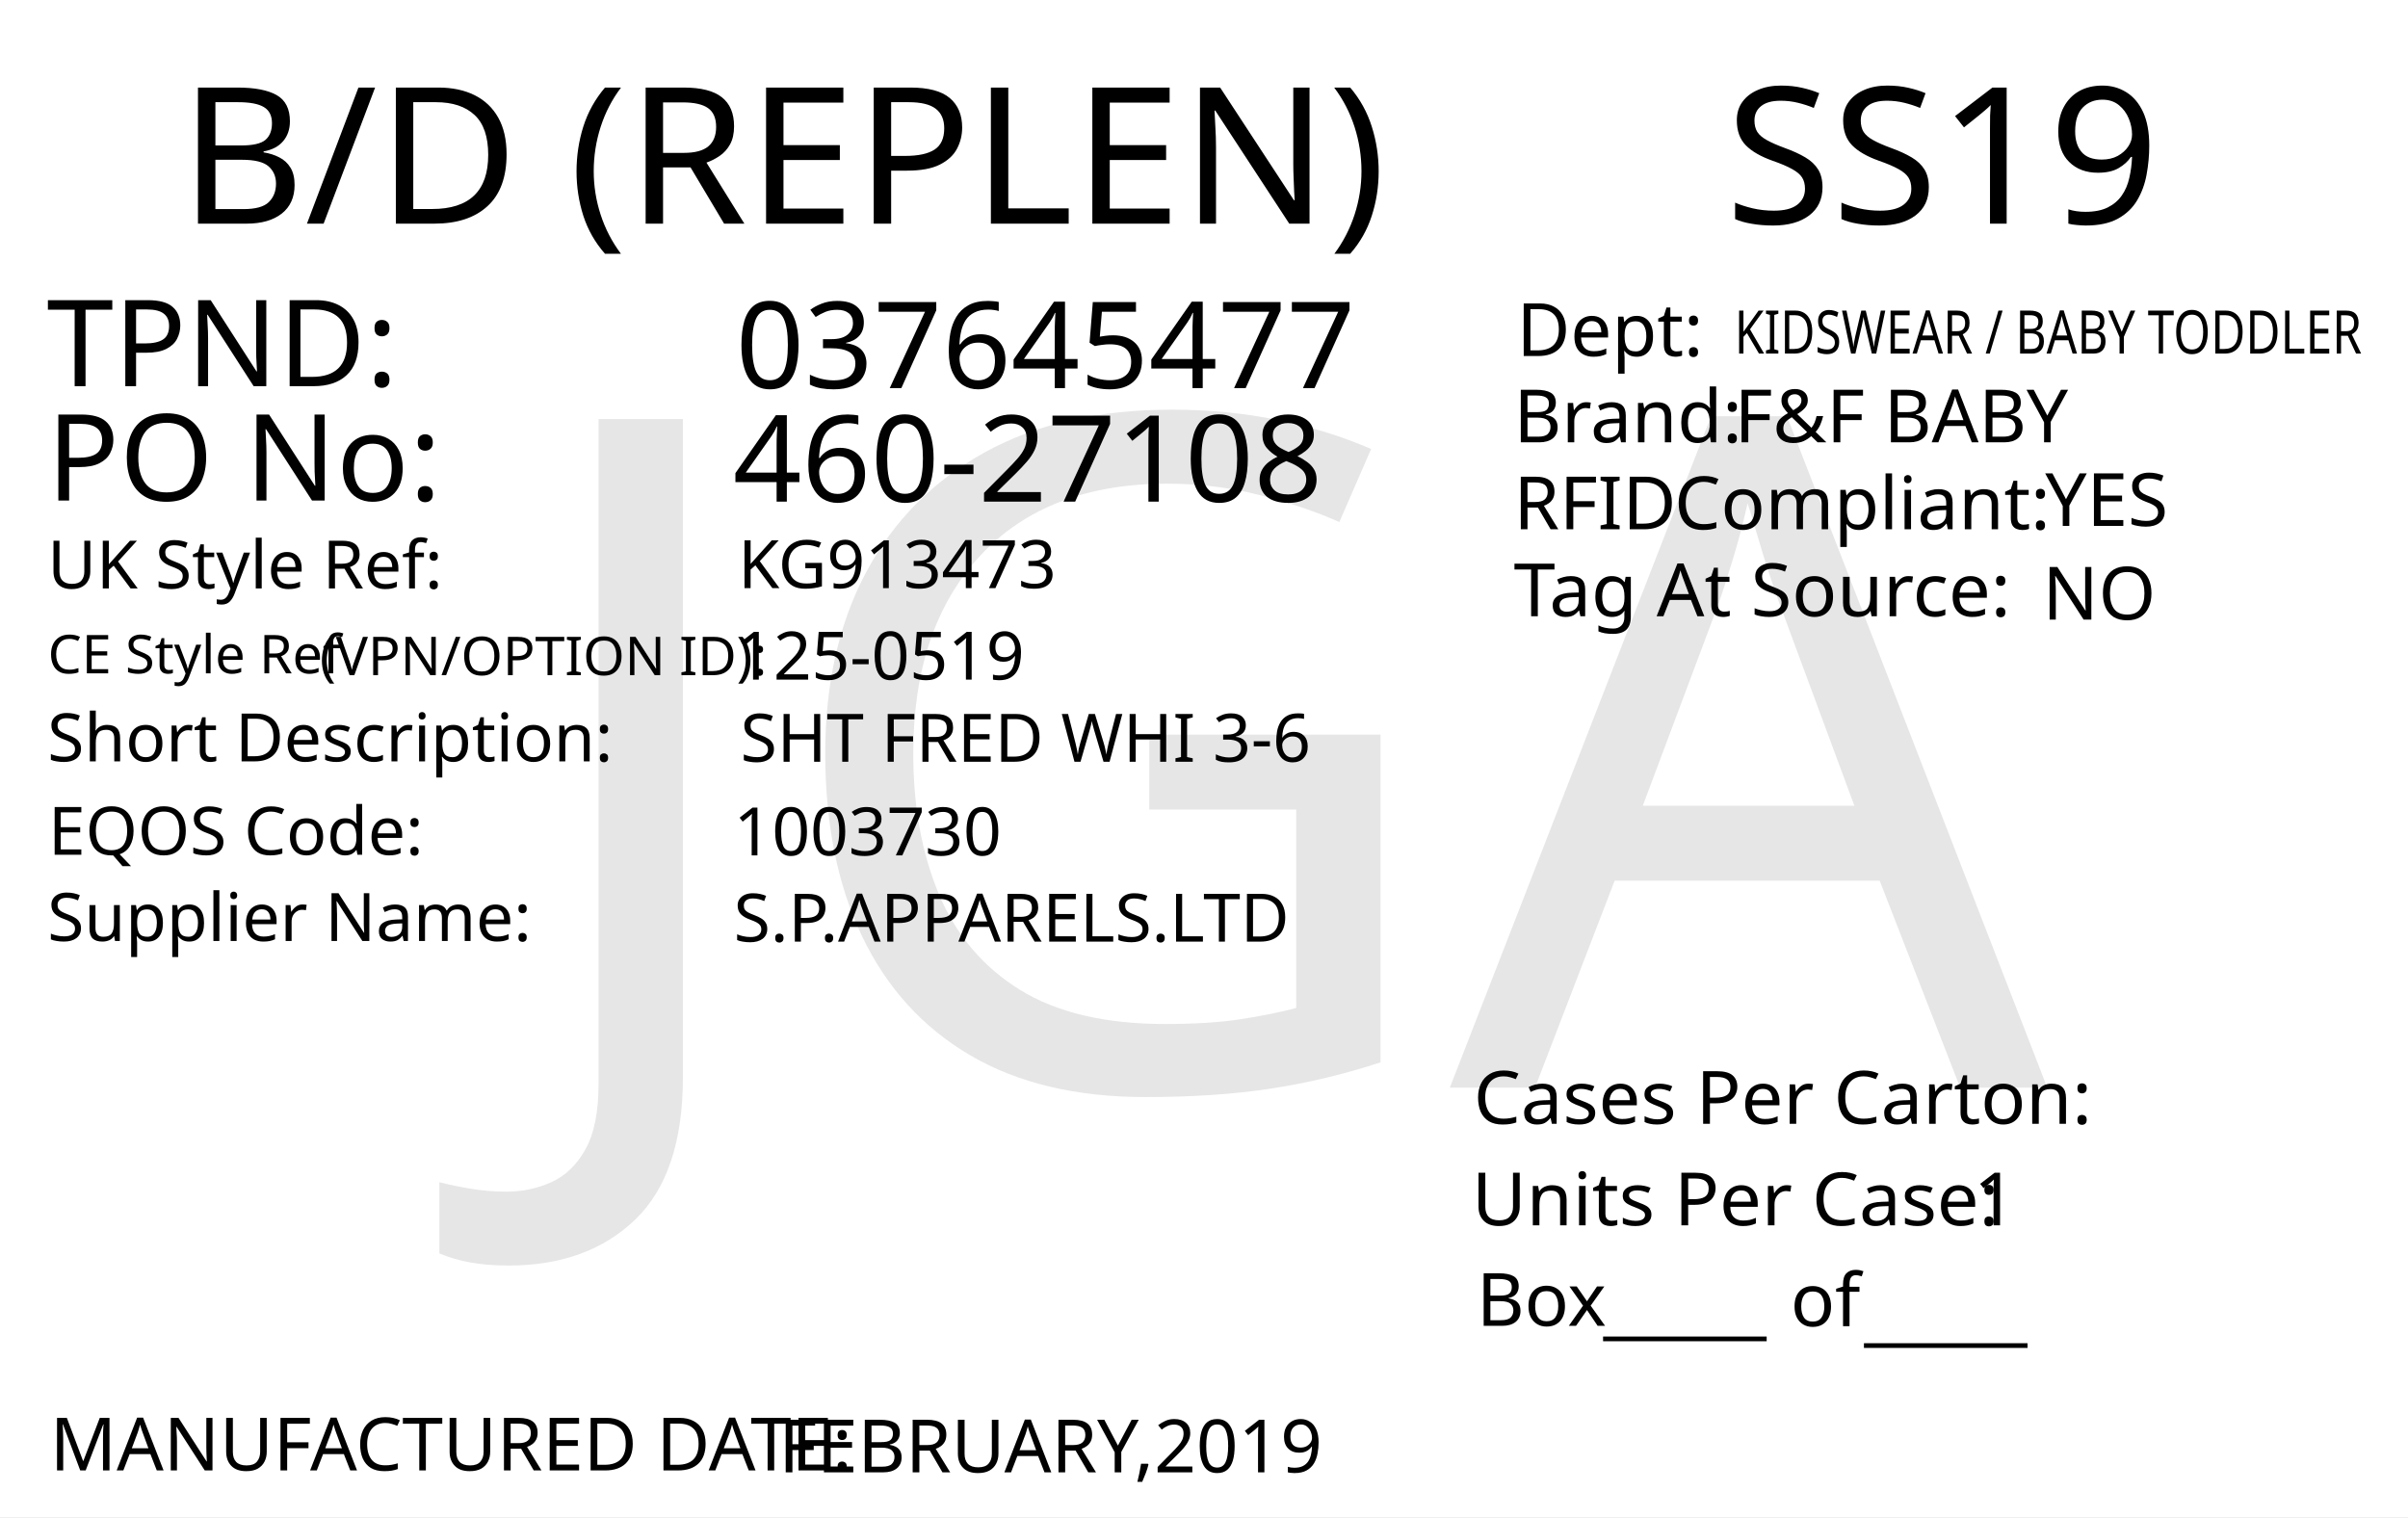
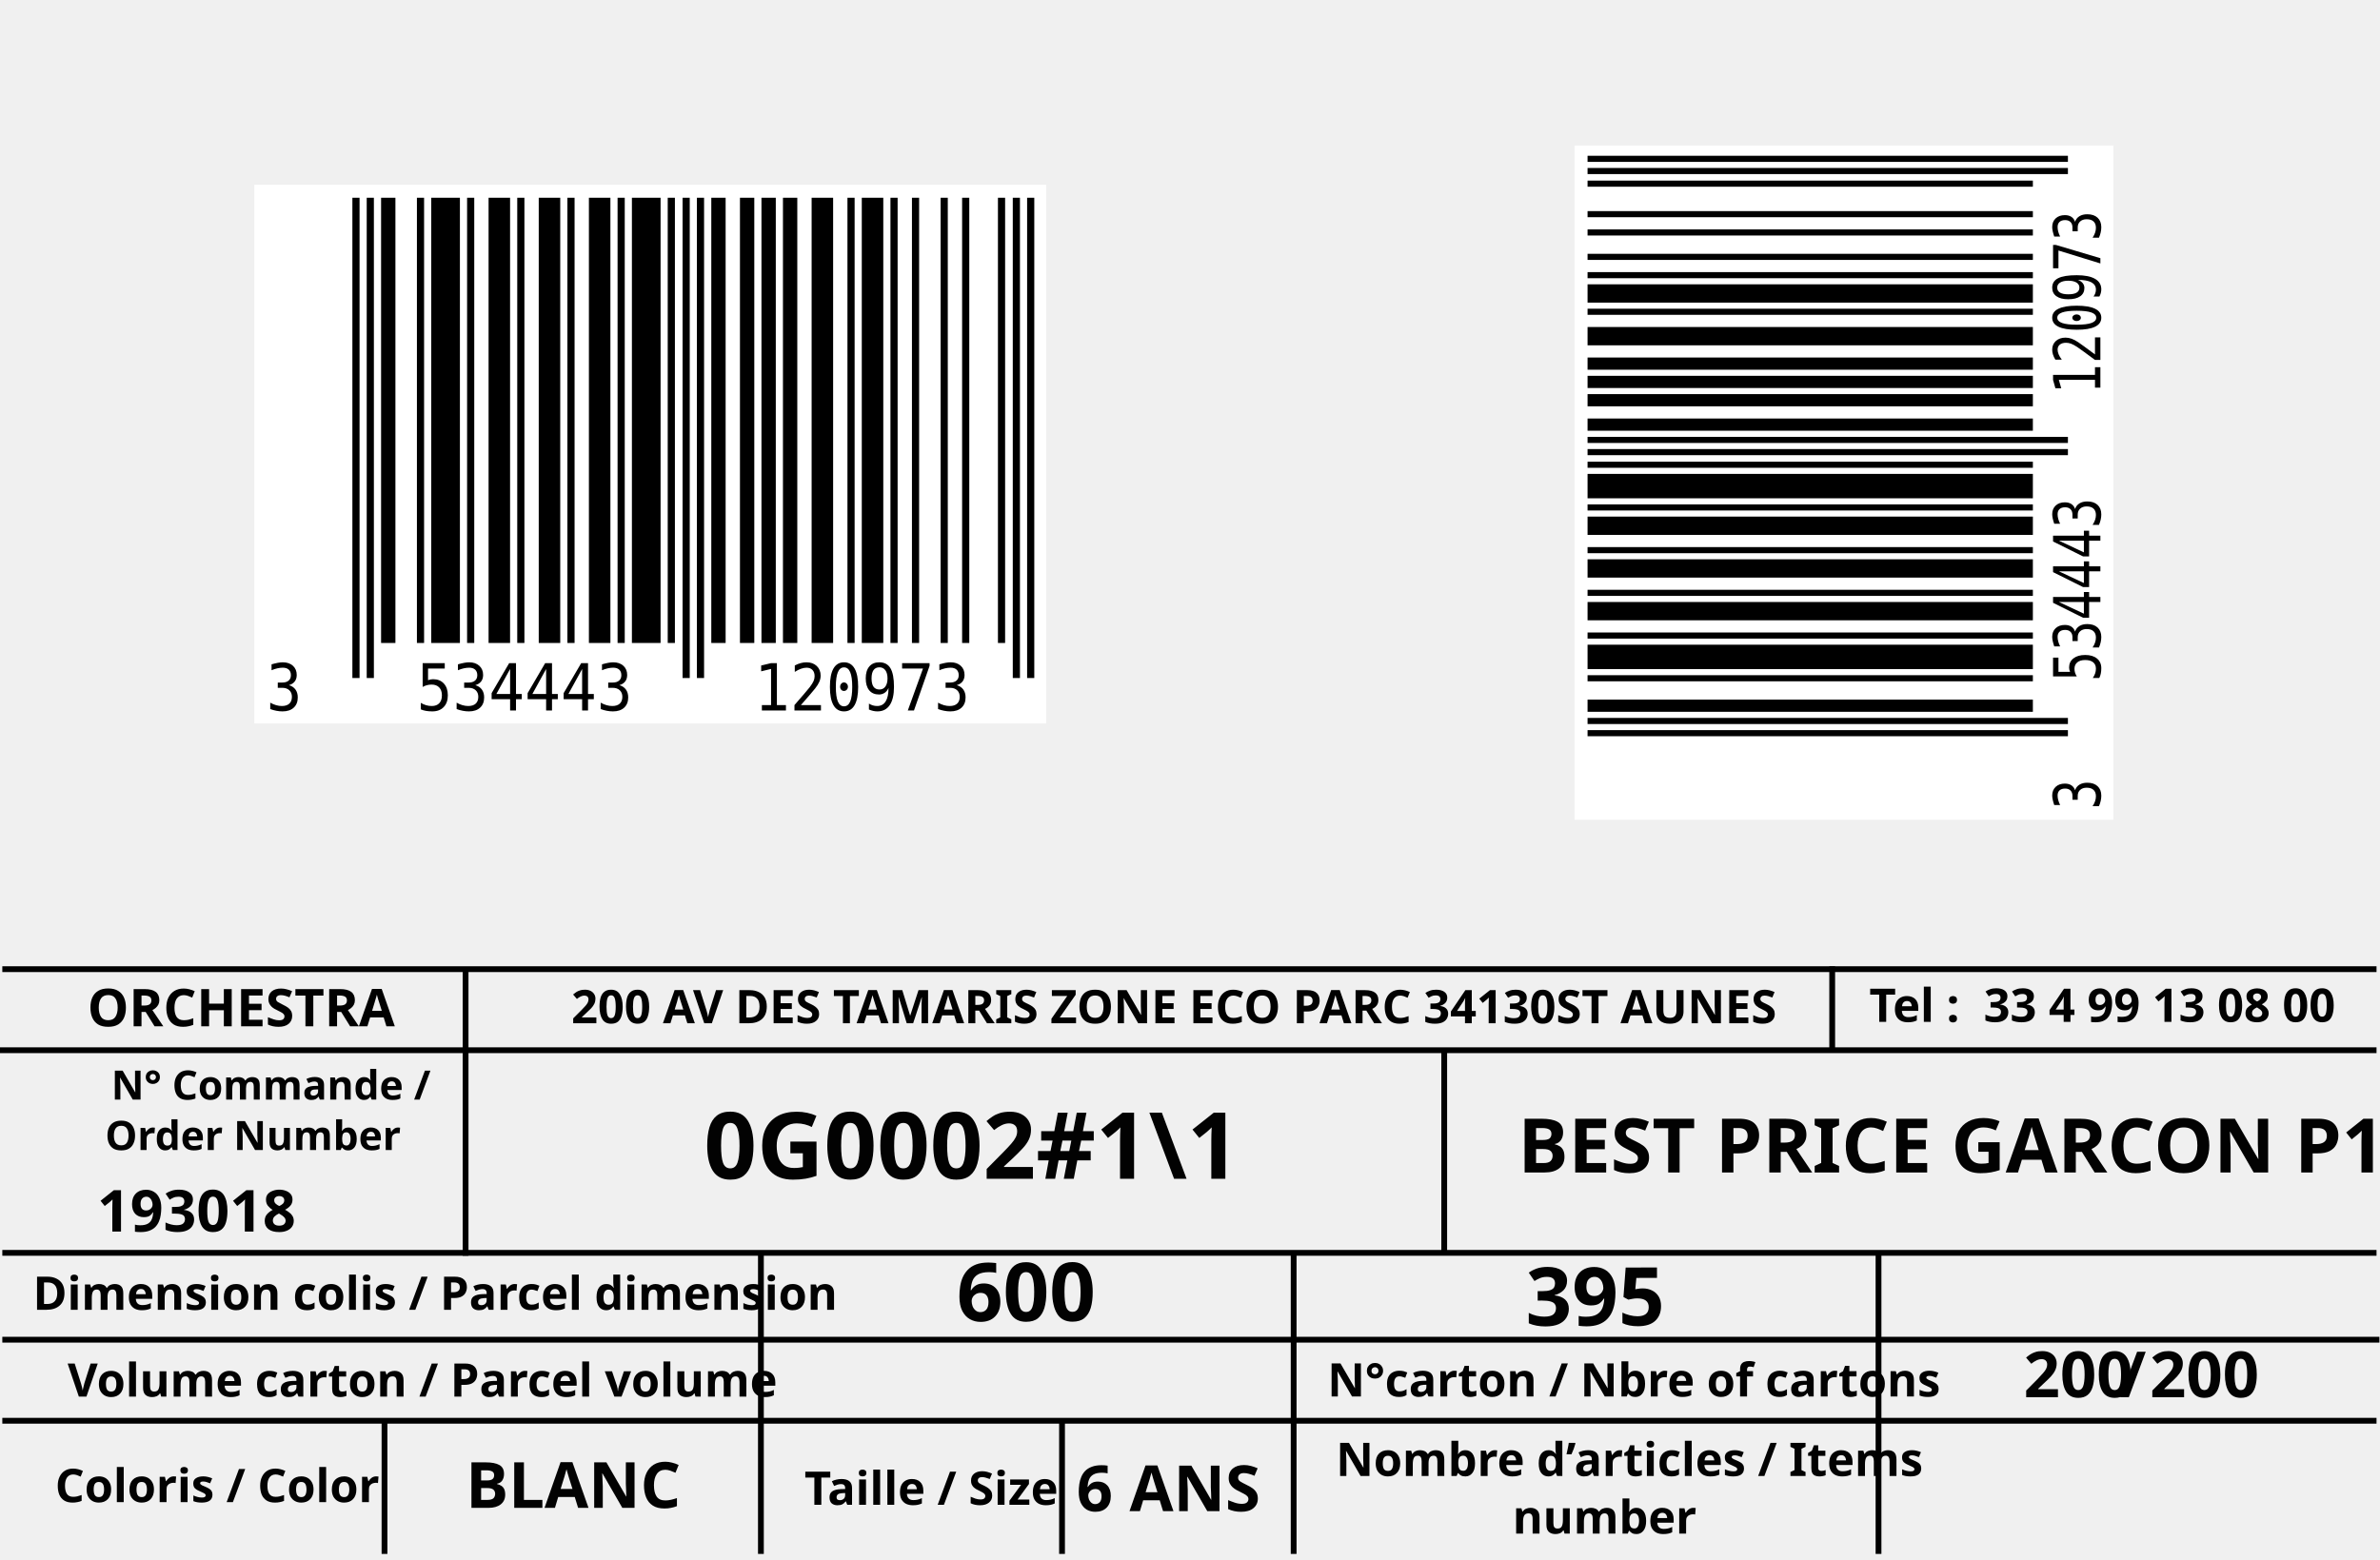
- <svg xmlns="http://www.w3.org/2000/svg" version="1.1" id="Layer_1" x="0px" y="0px" viewBox="0 0 360 226.8" style="enable-background:new 0 0 360 226.8;" xml:space="preserve">
-   <g>
-     <rect y="0" style="fill:#FFFFFF;" width="360" height="226.8" />
+ <svg xmlns="http://www.w3.org/2000/svg" version="1.1" id="Layer_1" x="0px" y="0px" viewBox="0 0 411 269.3" style="enable-background:new 0 0 411 269.3;" xml:space="preserve">
+   <line style="fill:none;stroke:#000000;stroke-miterlimit:10;" y1="181.4" x2="410.4" y2="181.4" />
+   <text transform="matrix(1 0 0 1 322.8024 176.4957)" style="fill:#020202;font-family:'Calibri-Bold'; font-size:8px; font-weight:bold;">Tel :  33 4 99 13 08 00</text>
+   <text transform="matrix(1 0 0 1 11.9284 189.9293)" style="fill:#020202;font-family:'Calibri-Bold';font-family:'calibrib';font-family: Calibri,Candara,Segoe,Segoe UI,Optima,Arial,sans-serif !important; font-size:7px; font-weight:bold;">    N° Commande / </text>
+   <text transform="matrix(1 0 0 1 18.152 198.6413)" style="fill:#020202;font-family:'Calibri-Bold';font-family:'calibrib';font-family: Calibri,Candara,Segoe,Segoe UI,Optima,Arial,sans-serif !important; font-size:7px; font-weight:bold;">Order Number</text>
+   <text transform="matrix(1 0 0 1 16.7722 212.7174)" style="fill:#020202;font-family:'Calibri-Bold';font-family:'calibrib';font-family: Calibri,Candara,Segoe,Segoe UI,Optima,Arial,sans-serif !important ;font-size:10px; font-weight:bold;" id="po">193018</text>
+   <text transform="matrix(1 0 0 1 5.6794 226.233)" style="fill:#020202;font-family:'Calibri-Bold';font-family:'calibrib';font-family: Calibri,Candara,Segoe,Segoe UI,Optima,Arial,sans-serif !important; font-size:8px; font-weight:bold;">Dimension colis / Parcel dimension</text>
+   <text transform="matrix(1 -2.220000e-03 2.220000e-03 1 165.2083 228.1939)" style="fill:#020202;font-family:'Calibri-Bold';font-family:'calibrib';font-family: Calibri,Candara,Segoe,Segoe UI,Optima,Arial,sans-serif !important; font-size:14px; font-weight:bold;" id="length">600</text>
+   <text transform="matrix(1 -2.220000e-03 2.220000e-03 1 263.4749 228.9757)" style="fill:#020202;font-family:'Calibri-Bold';font-family:'calibrib';font-family: Calibri,Candara,Segoe,Segoe UI,Optima,Arial,sans-serif !important; font-size:14px; font-weight:bold;" id="width">395</text>
+   <text transform="matrix(1 -2.220000e-03 2.220000e-03 1 358.3021 228.7652)" style="fill:#020202;font-family:'Calibri-Bold';font-family:'calibrib';font-family: Calibri,Candara,Segoe,Segoe UI,Optima,Arial,sans-serif !important; font-size:14px; font-weight:bold;" id="height" />
+   <text transform="matrix(1 0 0 1 163.3415 241.3649)" style="fill:#020202;font-family:'Calibri-Bold';font-family:'calibrib';font-family: Calibri,Candara,Segoe,Segoe UI,Optima,Arial,sans-serif !important; font-size:11px; font-weight:bold;" id="volume" />
+   <text transform="matrix(1 0 0 1 9.5056 259.4586)" style="fill:#020202;font-family:'Calibri-Bold';font-family:'calibrib';font-family: Calibri,Candara,Segoe,Segoe UI,Optima,Arial,sans-serif !important; font-size:8px; font-weight:bold;">Coloris / Color</text>
+   <text transform="matrix(1 0 0 1 222.9919 241.2125)" style="fill:#020202;font-family:'Calibri-Bold';font-family:'calibrib';font-family: Calibri,Candara,Segoe,Segoe UI,Optima,Arial,sans-serif !important; font-size:8px; font-weight:bold;">   N°carton / Nbre of cartons</text>
+   <text transform="matrix(1 0 0 1 366.0602 241.3356)" style="fill:#020202;font-family:'Calibri-Bold';font-family:'calibrib';font-family: Calibri,Candara,Segoe,Segoe UI,Optima,Arial,sans-serif !important; font-size:11px; font-weight:bold;">/</text>
+   <text transform="matrix(1 0 0 1 262.1188 202.5143)" style="fill:#020202;font-family:'Calibri-Bold';font-family:'calibrib';font-family: Calibri,Candara,Segoe,Segoe UI,Optima,Arial,sans-serif !important; font-size:13px; font-weight:bold;" id="theme">BEST PRICE GARCON P1</text>
+   <text transform="matrix(1 0 0 1 121.5524 203.6002)" style="fill:#020202;font-family:'Calibri-Bold';font-family:'calibrib';font-family: Calibri,Candara,Segoe,Segoe UI,Optima,Arial,sans-serif !important; font-size:16px; font-weight:bold;" id="parcelcode">0G0002#1\1</text>
+   <text transform="matrix(1 0 0 1 80.4294 260.445)" style="fill:#020202;font-family:'Calibri-Bold';font-family:'calibrib';font-family: Calibri,Candara,Segoe,Segoe UI,Optima,Arial,sans-serif !important; font-size:11px; font-weight:bold;" id="color">BLANC</text>
+   <text transform="matrix(1 0 0 1 185.9001 261.0163)" style="fill:#020202;font-family:'Calibri-Bold';font-family:'calibrib';font-family: Calibri,Candara,Segoe,Segoe UI,Optima,Arial,sans-serif !important; font-size:11px; font-weight:bold;" id="size">6 ANS</text>
+   <text transform="matrix(1 0 0 1 230.7048 254.9371)" style="fill:#020202;font-family:'Calibri-Bold';font-family:'calibrib';font-family: Calibri,Candara,Segoe,Segoe UI,Optima,Arial,sans-serif !important; font-size:8px; font-weight:bold;">Nombre d’articles / Items</text>
+   <text transform="matrix(1 0 0 1 261.1989 264.8942)" style="fill:#020202;font-family:'Calibri-Bold';font-family:'calibrib';font-family: Calibri,Candara,Segoe,Segoe UI,Optima,Arial,sans-serif !important; font-size:8px; font-weight:bold;">number</text>
+   <text transform="matrix(1 0 0 1 15.1013 177.2623)" style="fill:#010101; font-family:'Calibri-Bold';font-family:'calibrib';font-family: Calibri,Candara,Segoe,Segoe UI,Optima,Arial,sans-serif !important; font-size:9px; font-weight:bold;">ORCHESTRA</text>
+   <text transform="matrix(1 0 0 1 98.6716 176.7438)" style="fill:#010101; font-family:'Calibri-Bold';font-family:'calibrib';font-family: Calibri,Candara,Segoe,Segoe UI,Optima,Arial,sans-serif !important; font-size:8px; font-weight:bold;">200 AV DES TAMARIS ZONE ECO PARC 34130ST AUNES</text>
+   <text transform="matrix(1 0 0 1 349.4626 241.3356)" style="fill:#020202;font-family:'Calibri-Bold';font-family:'calibrib';font-family: Calibri,Candara,Segoe,Segoe UI,Optima,Arial,sans-serif !important; font-size:11px; font-weight:bold;">200</text>
+   <text transform="matrix(1 0 0 1 371.2458 241.3356)" style="fill:#020202;font-family:'Calibri-Bold';font-family:'calibrib';font-family: Calibri,Candara,Segoe,Segoe UI,Optima,Arial,sans-serif !important; font-size:11px; font-weight:bold;">200</text>
+   <line style="fill:none;stroke:#000000;stroke-miterlimit:10;" x1="0.4" y1="216.4" x2="410.4" y2="216.4" />
+   <line style="fill:none;stroke:#000000;stroke-miterlimit:10;" x1="0.4" y1="231.4" x2="410.9" y2="231.4" />
+   <line style="fill:none;stroke:#000000;stroke-miterlimit:10;" x1="0.4" y1="245.4" x2="410.4" y2="245.4" />
+   <line style="fill:none;stroke:#000000;stroke-miterlimit:10;" x1="316.4" y1="166.9" x2="316.4" y2="181.4" />
+   <line style="fill:none;stroke:#000000;stroke-miterlimit:10;" x1="66.4" y1="245.4" x2="66.4" y2="268.4" />
+   <line style="fill:none;stroke:#000000;stroke-miterlimit:10;" x1="131.4" y1="216.4" x2="131.4" y2="268.4" />
+   <line style="fill:none;stroke:#000000;stroke-miterlimit:10;" x1="223.4" y1="216.4" x2="223.4" y2="268.4" />
+   <line style="fill:none;stroke:#000000;stroke-miterlimit:10;" x1="324.4" y1="216.4" x2="324.4" y2="268.4" />
+   <line style="fill:none;stroke:#000000;stroke-miterlimit:10;" x1="183.4" y1="245.4" x2="183.4" y2="268.4" />
+   <line style="fill:none;stroke:#000000;stroke-miterlimit:10;" x1="249.4" y1="181.4" x2="249.4" y2="216.4" />
+   <line style="fill:none;stroke:#000000;stroke-miterlimit:10;" x1="80.4" y1="167.4" x2="80.4" y2="216.9" />
+   <text transform="matrix(1 0 0 1 11.6794 241.233)" style="fill:#020202;font-family:'Calibri-Bold';font-family:'calibrib';font-family: Calibri,Candara,Segoe,Segoe UI,Optima,Arial,sans-serif !important; font-size:8px; font-weight:bold;">Volume carton / Parcel volume</text>
+   <g id="barcode1" width="686" height="401" transform="matrix(0.2066 0 0 0.2242 43.9118 31.9157)">
+     <svg id="ean-13" width="662px" height="415px" x="0px" y="0px" viewBox="0 0 662 415" version="1.1" font-size="50px" font-family="calibrib" style="transform: translate(0px, 0px);">
+       <rect x="0" y="0" width="662" height="415" style="fill:#ffffff;" />
+       <g transform="translate(10, 10)" style="fill:#000000;">
+         <text style="font: 50px monospace" text-anchor="start" x="0" y="395">3</text>
+       </g>
+       <g transform="translate(82, 10)" style="fill:#000000;">
+         <rect x="0" y="0" width="5.99" height="370" />
+         <rect x="11.98" y="0" width="5.99" height="370" />
+         <text style="font: 50px monospace" text-anchor="middle" x="9" y="422" />
+       </g>
+       <g transform="translate(100, 10)" style="fill:#000000;">
+         <rect x="5.99" y="0" width="11.98" height="343" />
+         <rect x="35.94" y="0" width="5.99" height="343" />
+         <rect x="47.92" y="0" width="23.96" height="343" />
+         <rect x="77.87" y="0" width="5.99" height="343" />
+         <rect x="95.84" y="0" width="17.97" height="343" />
+         <rect x="119.8" y="0" width="5.99" height="343" />
+         <rect x="137.77" y="0" width="17.97" height="343" />
+         <rect x="161.73" y="0" width="5.99" height="343" />
+         <rect x="179.7" y="0" width="17.97" height="343" />
+         <rect x="203.66" y="0" width="5.99" height="343" />
+         <rect x="215.64" y="0" width="23.96" height="343" />
+         <rect x="245.59" y="0" width="5.99" height="343" />
+         <text style="font: 50px monospace" text-anchor="middle" x="126" y="395">534443</text>
+       </g>
+       <g transform="translate(352, 10)" style="fill:#000000;">
+         <rect x="5.99" y="0" width="5.99" height="370" />
+         <rect x="17.97" y="0" width="5.99" height="370" />
+         <text style="font: 50px monospace" text-anchor="middle" x="15" y="422" />
+       </g>
+       <g transform="translate(382, 10)" style="fill:#000000;">
+         <rect x="0" y="0" width="11.98" height="343" />
+         <rect x="23.96" y="0" width="11.98" height="343" />
+         <rect x="41.93" y="0" width="11.98" height="343" />
+         <rect x="59.9" y="0" width="11.98" height="343" />
+         <rect x="83.86" y="0" width="17.97" height="343" />
+         <rect x="113.81" y="0" width="5.99" height="343" />
+         <rect x="125.79" y="0" width="17.97" height="343" />
+         <rect x="149.75" y="0" width="5.99" height="343" />
+         <rect x="167.72" y="0" width="5.99" height="343" />
+         <rect x="191.68" y="0" width="5.99" height="343" />
+         <rect x="209.65" y="0" width="5.99" height="343" />
+         <rect x="239.6" y="0" width="5.99" height="343" />
+         <text style="font: 50px monospace" text-anchor="middle" x="126" y="395">120973</text>
+       </g>
+       <g transform="translate(634, 10)" style="fill:#000000;">
+         <rect x="0" y="0" width="5.99" height="370" />
+         <rect x="11.98" y="0" width="5.99" height="370" />
+         <text style="font: 50px monospace" text-anchor="middle" x="9" y="422" />
+       </g>
+     </svg>
  </g>
-   <text transform="matrix(1.0157 0 0 1 26.79 33.4342)" style="font-family:'FranklinGothicBT-RomanCondensed', FrankGoth Cn BT; font-size:28.5px;">B/D (REPLEN)</text>
-   <text transform="matrix(1.0157 0 0 1 257.9307 33.4342)" style="font-family:'FranklinGothicBT-RomanCondensed', FrankGoth Cn BT; font-size:28.5px;" id="season_code">SS19</text>
-   <text transform="matrix(1 0 0 1 6.9752 57.7348)" style="fill:#010101; font-family:'FranklinGothicBT-RomanCondensed', FrankGoth Cn BT; font-size:18px;">TPND: </text>
-   <text transform="matrix(1 0 0 1 6.9752 74.8329)" style="fill:#010101; font-family:'FranklinGothicBT-RomanCondensed', FrankGoth Cn BT; font-size:18px;">PO No: </text>
-   <text id="tpnd" transform="matrix(1 0 0 1 109.9739 58.0181)" style="fill:#010101; font-family:'FranklinGothicBT-RomanCondensed', FrankGoth Cn BT; font-size:18px;">037645477</text>
-   <text id="po_number" transform="matrix(1 0 0 1 109.5726 74.9978)" style="fill:#010101; font-family:'FranklinGothicBT-RomanCondensed', FrankGoth Cn BT; font-size:18px;">460-27108</text>
-   <text transform="matrix(1 0 0 1 7.4633 219.833)" style="fill:#010101; font-family:'FranklinGothicBT-RomanCondensed', FrankGoth Cn BT; font-size:11px;">MANUFACTURED DATE: </text>
-   <text transform="matrix(1 0 0 1 116.4053 220.1171)" style="fill:#010101; font-family:'FranklinGothicBT-RomanCondensed', FrankGoth Cn BT; font-size:11px;" id="manufactured_date">FEBRUARY,2019</text>
-   <text transform="matrix(1.0159 0 0 1 220.2939 168.009)" style="fill:#010101; font-family:'FranklinGothicBT-RomanCondensed', FrankGoth Cn BT; font-size:11px;">Cases Per Carton:</text>
-   <text transform="matrix(1.0159 0 0 1 220.04 183.1886)" style="fill:#010101; font-family:'FranklinGothicBT-RomanCondensed', FrankGoth Cn BT; font-size:11px;">Units Per Case:</text>
-   <text transform="matrix(1.0159 0 0 1 295.04 183.1886)" style="fill:#010101; font-family:'FranklinGothicBT-RomanCondensed', FrankGoth Cn BT; font-size:11px;" id="unit_per_case">1</text>
-   <text transform="matrix(1 0 0 1 220.7511 198.2153)" style="fill:#010101; font-family:'FranklinGothicBT-RomanCondensed', FrankGoth Cn BT; font-size:11px;">Box</text>
-   <text transform="matrix(1 0 0 1 239.6783 198.8301)" style="font-family:'FranklinGothicBT-RomanCondensed', FrankGoth Cn BT; font-size:11px;">_____</text>
-   <text transform="matrix(1 0 0 1 278.6783 199.8301)" style="font-family:'FranklinGothicBT-RomanCondensed', FrankGoth Cn BT; font-size:11px;">_____</text>
-   <text transform="matrix(1 0 0 1 267.6783 198.2669)" style="font-family:'FranklinGothicBT-RomanCondensed', FrankGoth Cn BT; font-size:11px;">of</text>
-   <text transform="matrix(1 0 0 1 226.3014 66.128)" style="fill:#010101; font-family:'FranklinGothicBT-RomanCondensed', FrankGoth Cn BT; font-size:11px;">Brand: </text>
-   <text id="brand" transform="matrix(1 0 0 1 259.3069 66.128)" style="font-family:'FranklinGothicBT-RomanCondensed', FrankGoth Cn BT; font-size:11px;">F&amp;F BABY</text>
-   <text id="rfid" transform="matrix(1 0 0 1 305.7592 78.6287)" style="fill:#010101; font-family:'FranklinGothicBT-RomanCondensed', FrankGoth Cn BT; font-size:11px;">YES</text>
-   <text id="tag_at_source" transform="matrix(1 0 0 1 305.3617 92.6291)" style="fill:#010101; font-family:'FranklinGothicBT-RomanCondensed', FrankGoth Cn BT; font-size:11px;">NO</text>
-   <g>
-     <text transform="matrix(1 0 0 1 226.3018 79.1277)" style="fill:#010101; font-family:'FranklinGothicBT-RomanCondensed', FrankGoth Cn BT; font-size:11px;">RFID </text>
-     <text transform="matrix(1 0 0 1 250.3018 79.1277)" style="fill:#010101; font-family:'FranklinGothicBT-RomanCondensed', FrankGoth Cn BT; font-size:11px;">Compliant:</text>
+   <g id="barcode2" width="686" height="401" transform="matrix(0 -0.1759 0.2242 0 271.9118 141.5894)">
+     <svg id="ean-13" width="662px" height="415px" x="0px" y="0px" viewBox="0 0 662 415" version="1.1" font-size="50px" font-family="calibrib" style="transform: translate(0px, 0px);">
+       <rect x="0" y="0" width="662" height="415" style="fill:#ffffff;" />
+       <g transform="translate(10, 10)" style="fill:#000000;">
+         <text style="font: 50px monospace" text-anchor="start" x="0" y="395">3</text>
+       </g>
+       <g transform="translate(82, 10)" style="fill:#000000;">
+         <rect x="0" y="0" width="5.99" height="370" />
+         <rect x="11.98" y="0" width="5.99" height="370" />
+         <text style="font: 50px monospace" text-anchor="middle" x="9" y="422" />
+       </g>
+       <g transform="translate(100, 10)" style="fill:#000000;">
+         <rect x="5.99" y="0" width="11.98" height="343" />
+         <rect x="35.94" y="0" width="5.99" height="343" />
+         <rect x="47.92" y="0" width="23.96" height="343" />
+         <rect x="77.87" y="0" width="5.99" height="343" />
+         <rect x="95.84" y="0" width="17.97" height="343" />
+         <rect x="119.8" y="0" width="5.99" height="343" />
+         <rect x="137.77" y="0" width="17.97" height="343" />
+         <rect x="161.73" y="0" width="5.99" height="343" />
+         <rect x="179.7" y="0" width="17.97" height="343" />
+         <rect x="203.66" y="0" width="5.99" height="343" />
+         <rect x="215.64" y="0" width="23.96" height="343" />
+         <rect x="245.59" y="0" width="5.99" height="343" />
+         <text style="font: 50px monospace" text-anchor="middle" x="126" y="395">534443</text>
+       </g>
+       <g transform="translate(352, 10)" style="fill:#000000;">
+         <rect x="5.99" y="0" width="5.99" height="370" />
+         <rect x="17.97" y="0" width="5.99" height="370" />
+         <text style="font: 50px monospace" text-anchor="middle" x="15" y="422" />
+       </g>
+       <g transform="translate(382, 10)" style="fill:#000000;">
+         <rect x="0" y="0" width="11.98" height="343" />
+         <rect x="23.96" y="0" width="11.98" height="343" />
+         <rect x="41.93" y="0" width="11.98" height="343" />
+         <rect x="59.9" y="0" width="11.98" height="343" />
+         <rect x="83.86" y="0" width="17.97" height="343" />
+         <rect x="113.81" y="0" width="5.99" height="343" />
+         <rect x="125.79" y="0" width="17.97" height="343" />
+         <rect x="149.75" y="0" width="5.99" height="343" />
+         <rect x="167.72" y="0" width="5.99" height="343" />
+         <rect x="191.68" y="0" width="5.99" height="343" />
+         <rect x="209.65" y="0" width="5.99" height="343" />
+         <rect x="239.6" y="0" width="5.99" height="343" />
+         <text style="font: 50px monospace" text-anchor="middle" x="126" y="395">120973</text>
+       </g>
+       <g transform="translate(634, 10)" style="fill:#000000;">
+         <rect x="0" y="0" width="5.99" height="370" />
+         <rect x="11.98" y="0" width="5.99" height="370" />
+         <text style="font: 50px monospace" text-anchor="middle" x="9" y="422" />
+       </g>
+     </svg>
  </g>
-   <text transform="matrix(1.0159 0 0 1 226.3027 92.1276)" style="fill:#010101; font-family:'FranklinGothicBT-RomanCondensed', FrankGoth Cn BT; font-size:11px;">Tag At Source:</text>
-   <text transform="matrix(1 0 0 1 226.7371 53.2249)" style="font-family:'FranklinGothicBT-RomanCondensed', FrankGoth Cn BT; font-size:11px;">Dept:</text>
-   <text transform="matrix(0.7943 0 0 1 259.3076 52.8591)" style="font-family:'FranklinGothicBT-RomanCondensed', FrankGoth Cn BT; font-size:9px;" id="department">KIDSWEAR / BABY TODDLER</text>
-   <text transform="matrix(1 0 0 1 7.0919 87.9774)" style="fill:#010101; font-family:'FranklinGothicBT-RomanCondensed', FrankGoth Cn BT; font-size:10px;">UK Style Ref:</text>
-   <text transform="matrix(1 0 0 1 60.5919 87.9774)" style="fill:#010101; font-family:'FranklinGothicBT-RomanCondensed', FrankGoth Cn BT; font-size:10px; letter-spacing:43;"> </text>
-   <text transform="matrix(1 0 0 1 106.3919 87.9774)" style="fill:#010101; font-family:'FranklinGothicBT-RomanCondensed', FrankGoth Cn BT; font-size:10px;"> </text>
-   <text transform="matrix(1 0 0 1 47.8131 100.936)" style="font-family:'FranklinGothicBT-RomanCondensed', FrankGoth Cn BT; font-size:8px;">(VPN/OPTION ID): </text>
-   <text transform="matrix(1 0 0 1 7.1488 100.6664)" style="font-family:'FranklinGothicBT-RomanCondensed', FrankGoth Cn BT; font-size:8px;">CE Style Ref</text>
-   <text transform="matrix(1 0 0 1 7.0919 113.826)" style="fill:#010101; font-family:'FranklinGothicBT-RomanCondensed', FrankGoth Cn BT; font-size:10px;">Short Description:</text>
-   <text transform="matrix(1 0 0 1 81.3919 113.826)" style="fill:#010101; font-family:'FranklinGothicBT-RomanCondensed', FrankGoth Cn BT; font-size:10px; letter-spacing:5;"> </text>
-   <text transform="matrix(1 0 0 1 90.1919 113.826)" style="fill:#010101; font-family:'FranklinGothicBT-RomanCondensed', FrankGoth Cn BT; font-size:10px;"> </text>
-   <text transform="matrix(1 0 0 1 7.2051 127.79)" style="fill:#010101; font-family:'FranklinGothicBT-RomanCondensed', FrankGoth Cn BT; font-size:10px;">EQOS Code:</text>
-   <text transform="matrix(1 0 0 1 56.0051 127.79)" style="fill:#010101; font-family:'FranklinGothicBT-RomanCondensed', FrankGoth Cn BT; font-size:10px; letter-spacing:21;"> </text>
-   <text transform="matrix(1 0 0 1 79.8051 127.79)" style="fill:#010101; font-family:'FranklinGothicBT-RomanCondensed', FrankGoth Cn BT; font-size:10px;"> </text>
-   <text transform="matrix(1 0 0 1 7.0919 140.674)" style="fill:#010101; font-family:'FranklinGothicBT-RomanCondensed', FrankGoth Cn BT; font-size:10px;">Supplier Name:</text>
-   <text transform="matrix(1 0 0 1 68.9919 140.674)" style="fill:#010101; font-family:'FranklinGothicBT-RomanCondensed', FrankGoth Cn BT; font-size:10px; letter-spacing:18;"> </text>
-   <text transform="matrix(1 0 0 1 89.9919 140.674)" style="fill:#010101; font-family:'FranklinGothicBT-RomanCondensed', FrankGoth Cn BT; font-size:10px;"> </text>
-   <text id="uk_style" transform="matrix(1 0 0 1 110.3398 87.9233)" style="fill:#010101; font-family:'FranklinGothicBT-RomanCondensed', FrankGoth Cn BT; font-size:10px;">KG913473</text>
-   <text id="ce_style" transform="matrix(1 0 0 1 109.898 101.6036)" style="fill:#010101; font-family:'FranklinGothicBT-RomanCondensed', FrankGoth Cn BT; font-size:10px;">125-0519</text>
-   <text id="eqos" transform="matrix(1 0 0 1 109.6883 127.8835)" style="fill:#010101; font-family:'FranklinGothicBT-RomanCondensed', FrankGoth Cn BT; font-size:10px;">1003730</text>
-   <text id="supplier" transform="matrix(1 0 0 1 109.6883 140.775)" style="fill:#010101; font-family:'FranklinGothicBT-RomanCondensed', FrankGoth Cn BT; font-size:10px;">S.P.APPARELS.LTD</text>
-   <text id="description" transform="matrix(1 0 0 1 110.6878 113.8825)" style="fill:#010101; font-family:'FranklinGothicBT-RomanCondensed', FrankGoth Cn BT; font-size:10px;">SHT FRED WHI 3-6</text>
-   <text transform="matrix(1 0 0 1 76.6108 162.606)" style="font-family:'FranklinGothicBT-RomanCondensed', FrankGoth Cn BT; font-size:140px;opacity: 0.1;" id="watermark">JGA</text>
+   <text transform="matrix(1 0 0 1 138.9118 259.9157)" style="font-family:'Calibri-Bold';font-family:'calibrib';font-family: Calibri,Candara,Segoe,Segoe UI,Optima,Arial,sans-serif !important; font-size:8px; font-weight:bold;">Taille / Size</text>
+   <line style="fill:none;stroke:#000000;stroke-miterlimit:10;" x1="0.4" y1="167.4" x2="410.4" y2="167.4" />
</svg>
